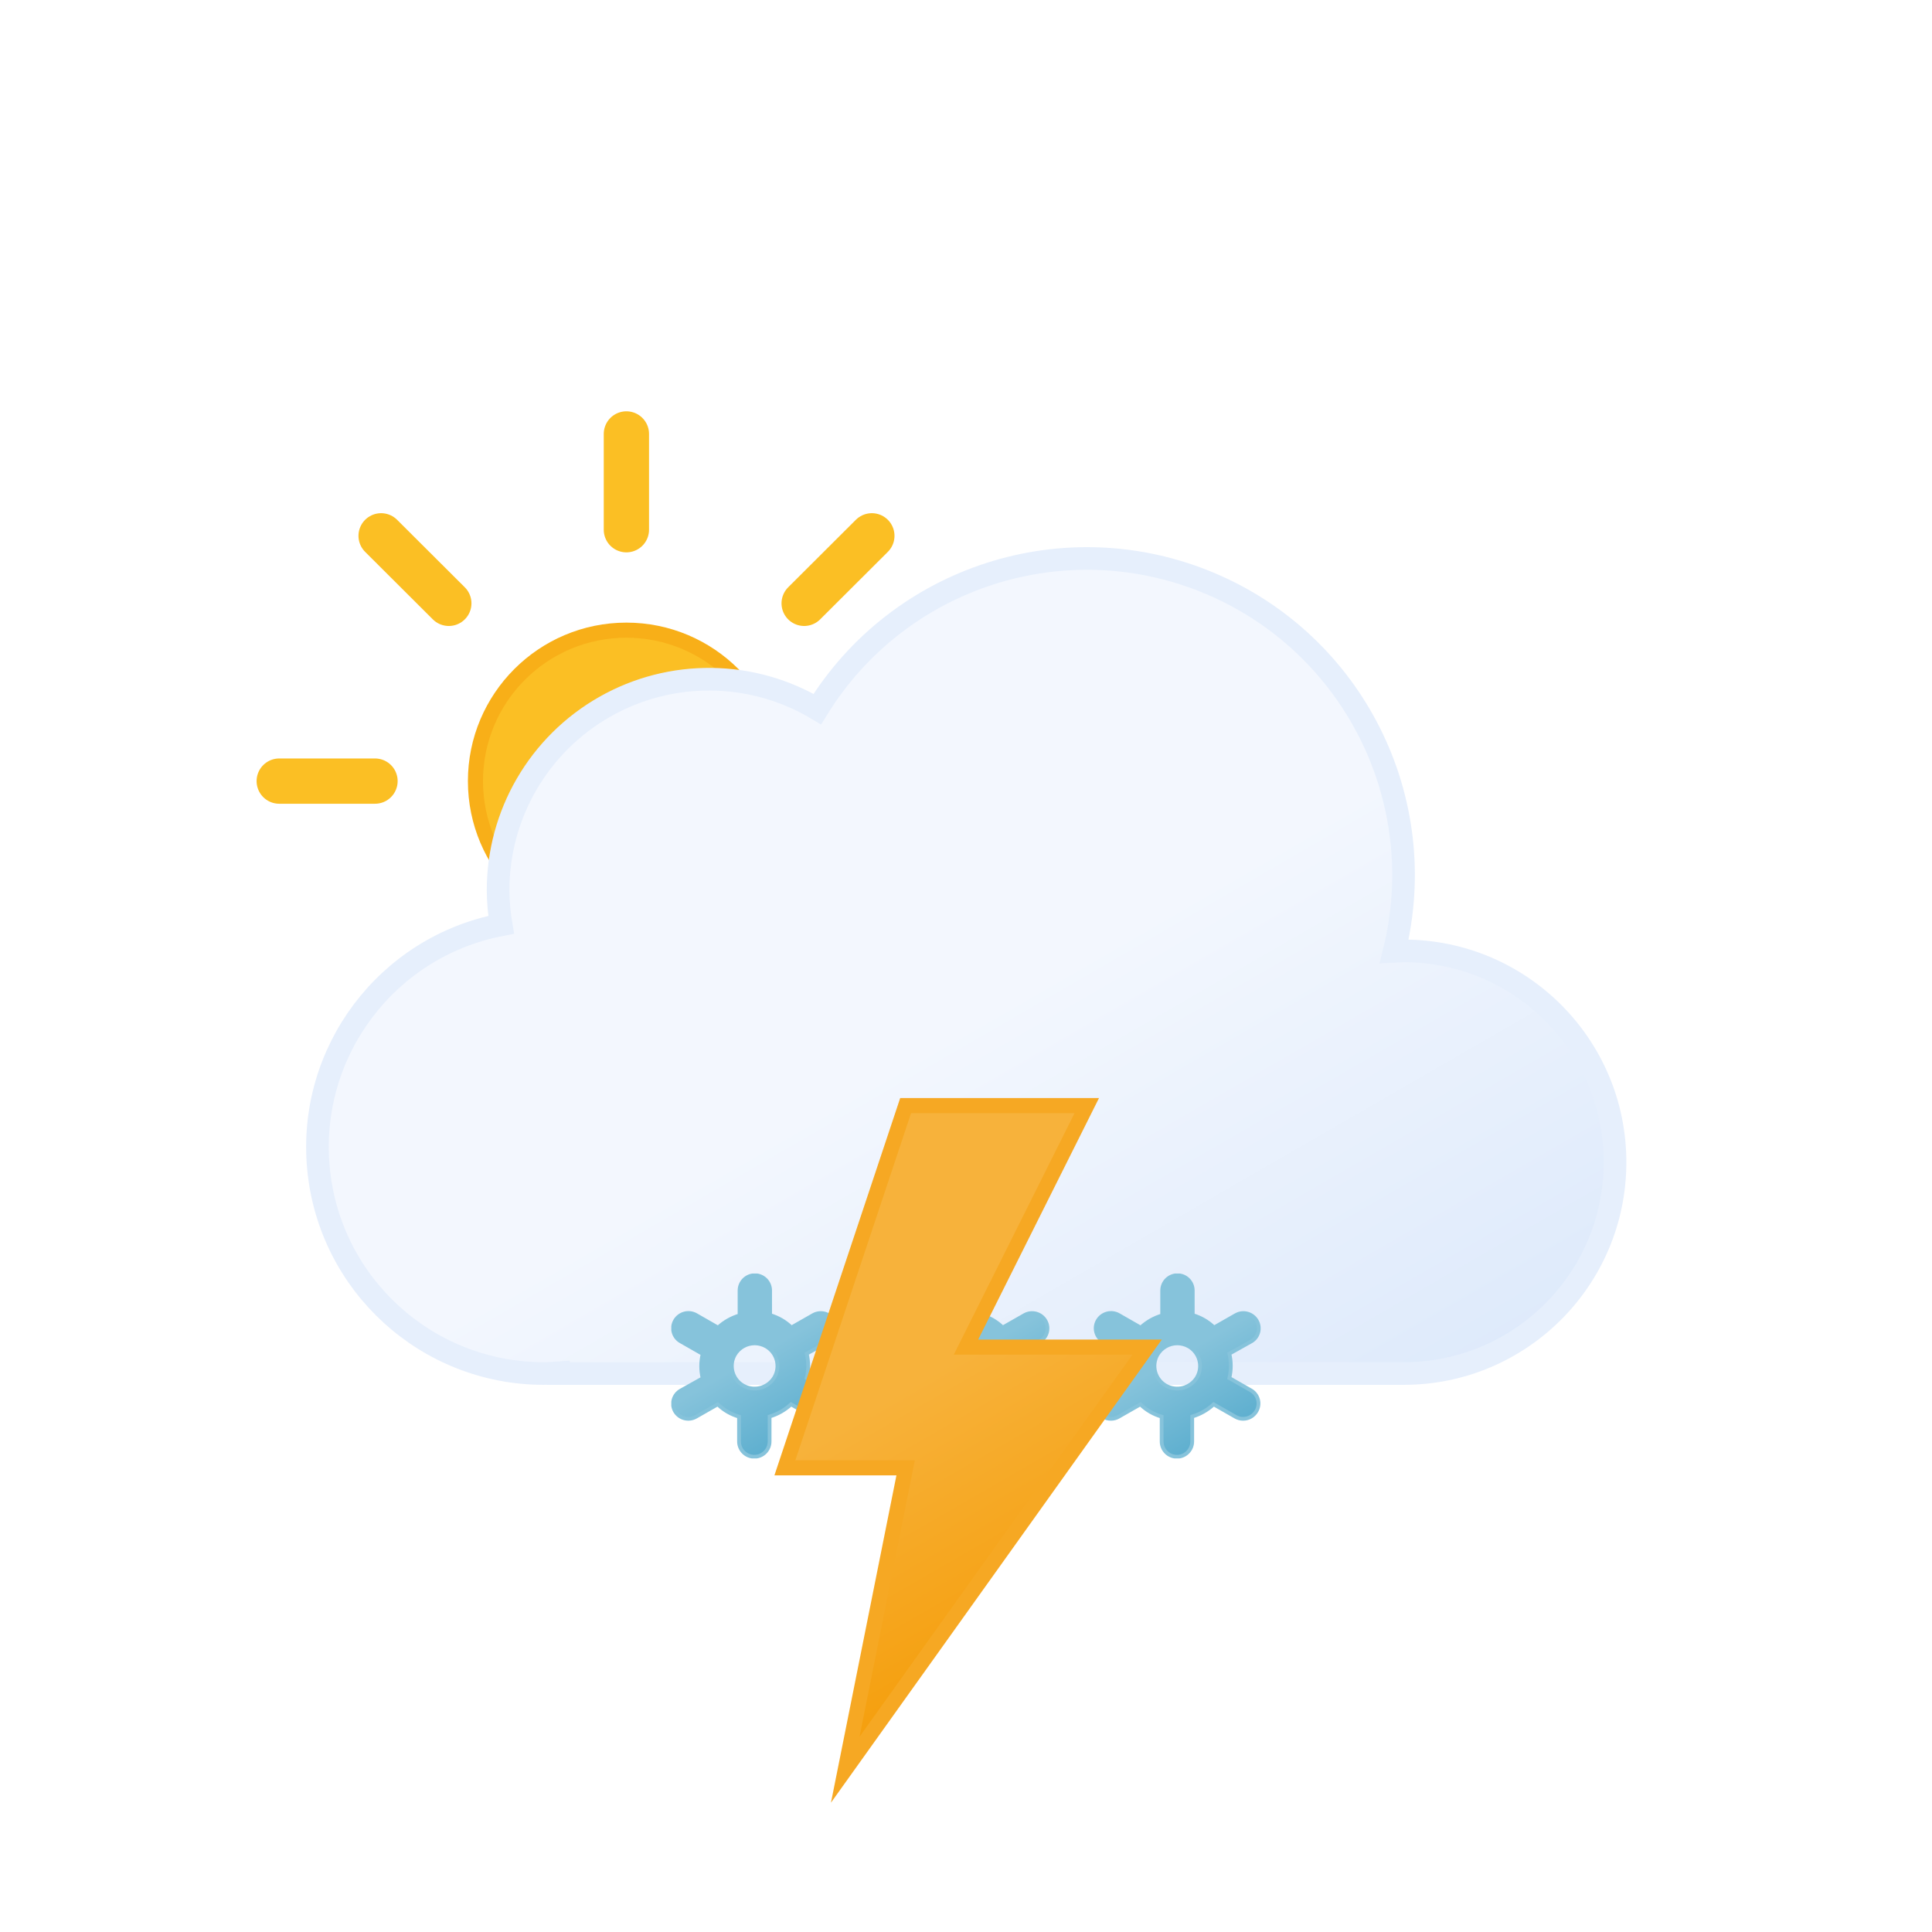
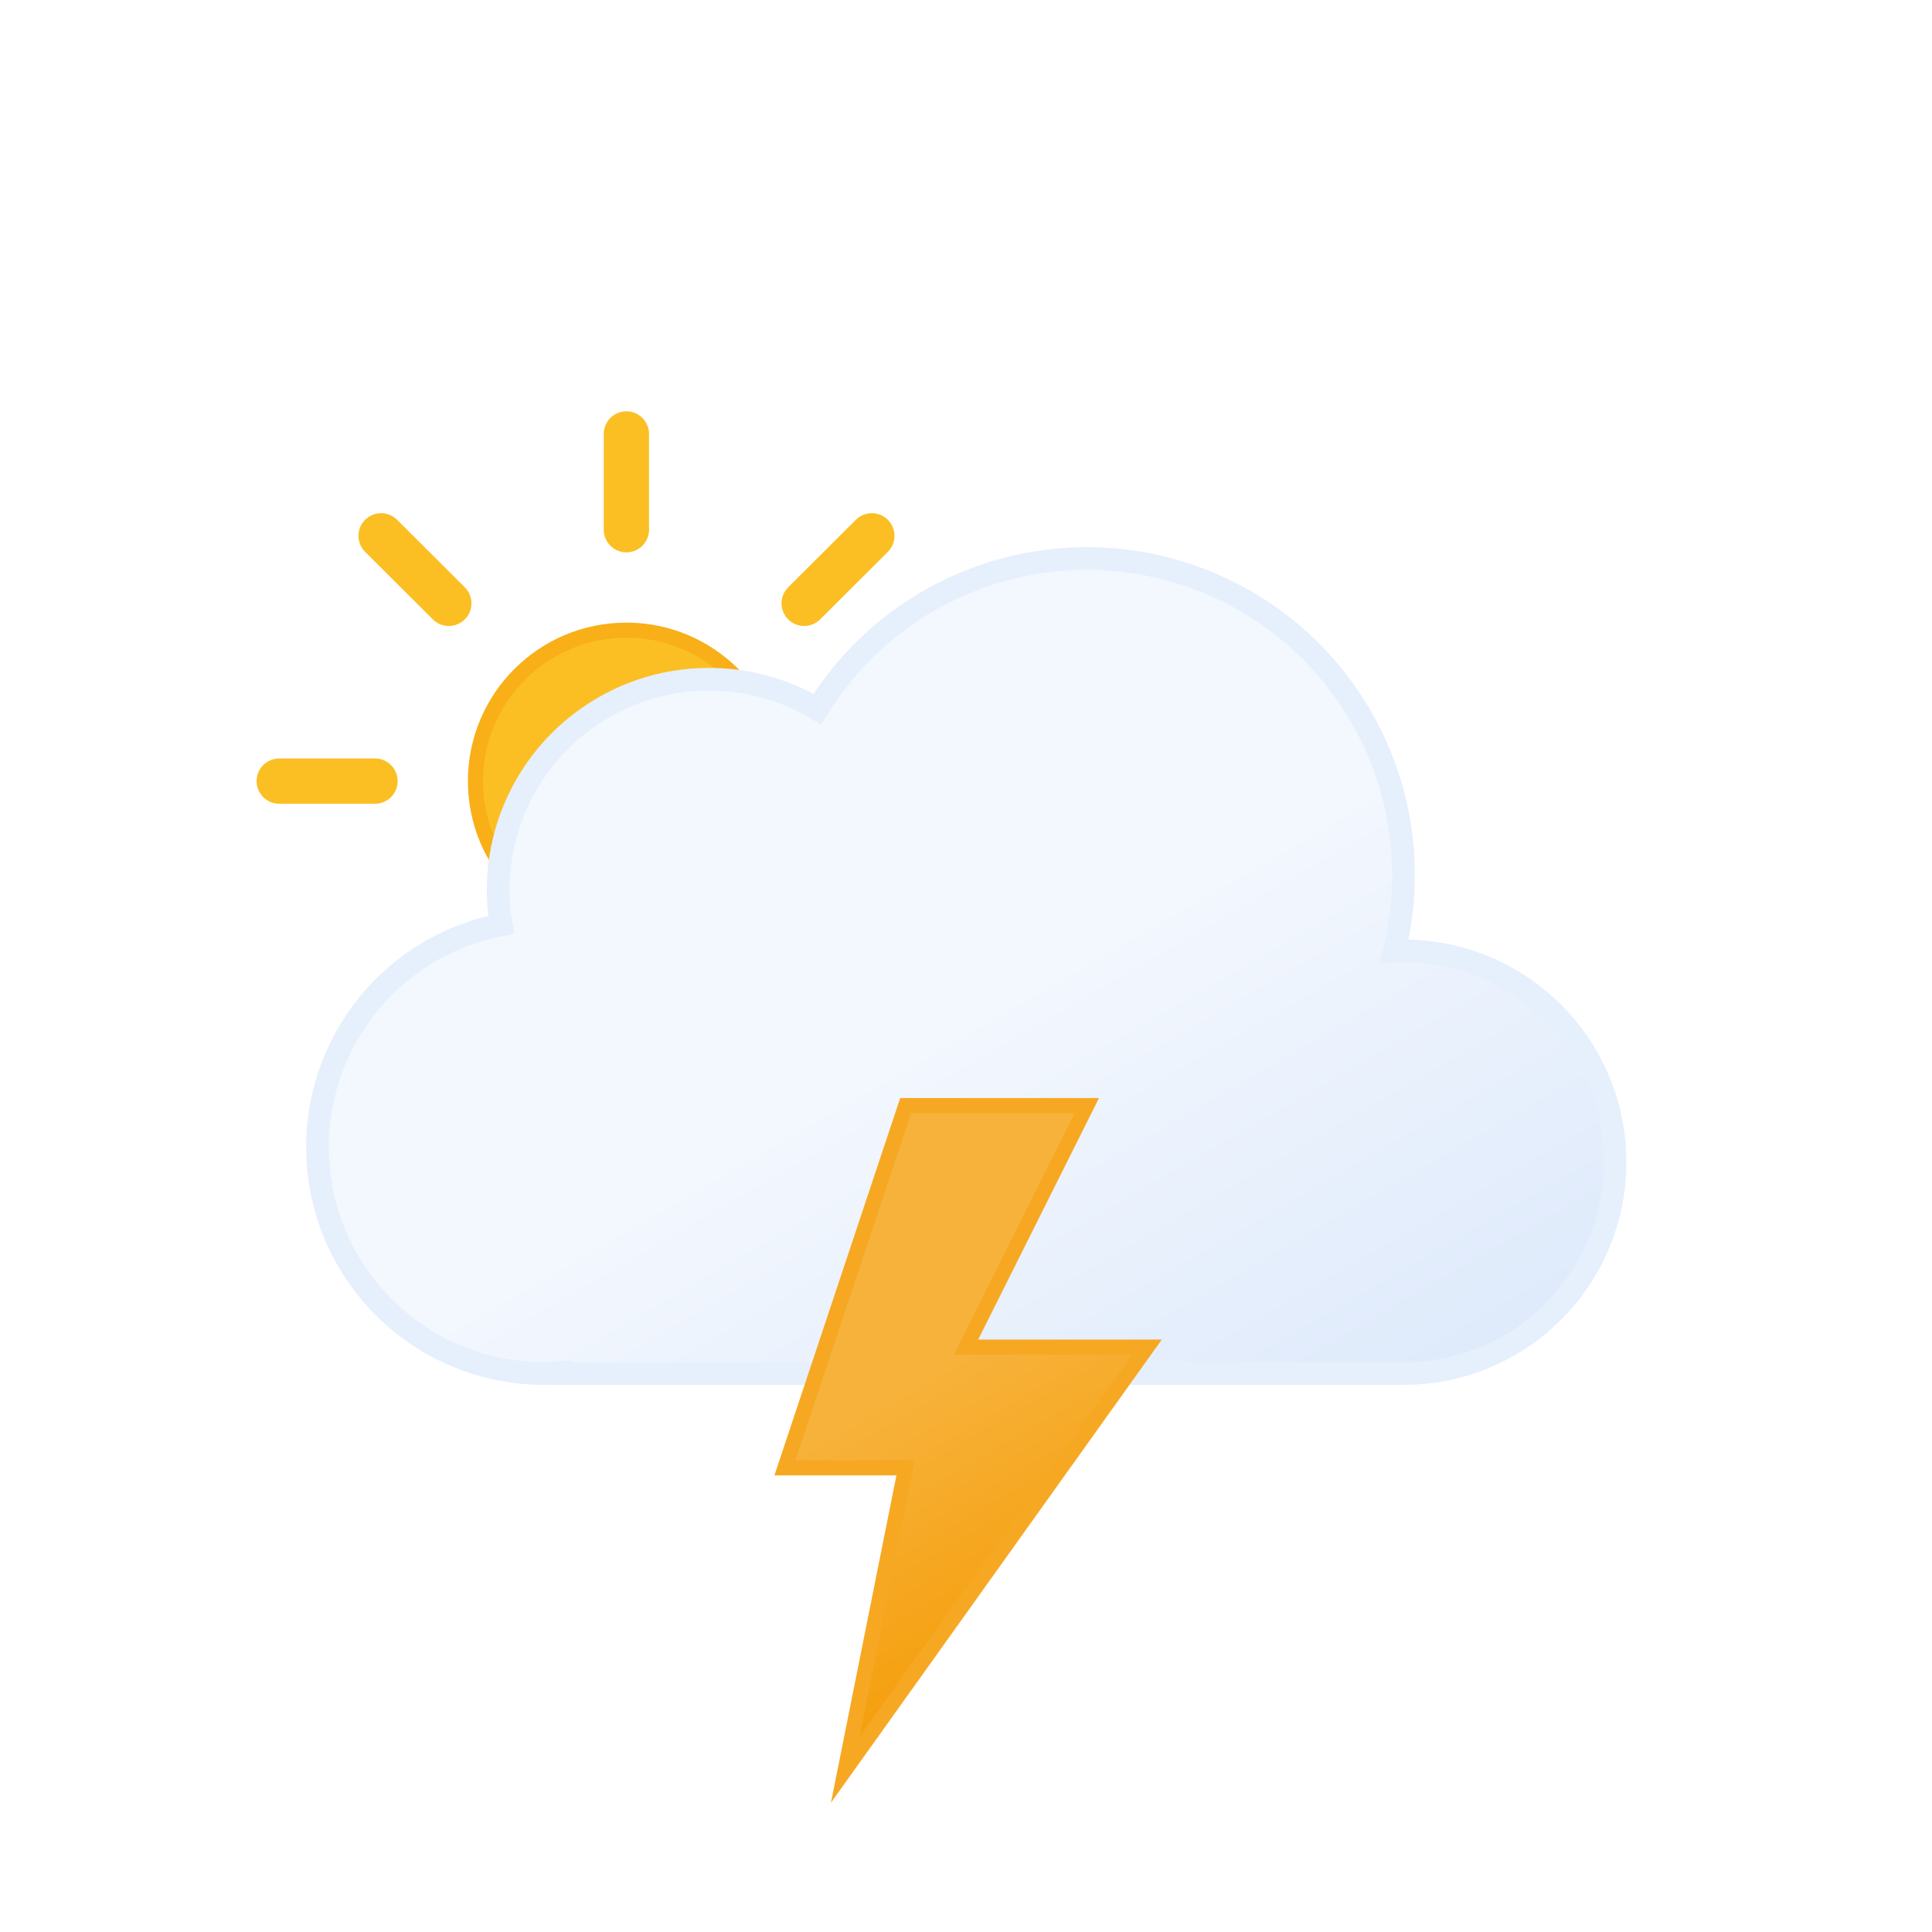
<svg xmlns="http://www.w3.org/2000/svg" xmlns:xlink="http://www.w3.org/1999/xlink" viewBox="0 0 512 512">
  <defs>
    <linearGradient id="a" x1="99.45" y1="30.68" x2="232.64" y2="261.37" gradientUnits="userSpaceOnUse">
      <stop offset="0" stop-color="#f3f7fe" />
      <stop offset="0.45" stop-color="#f3f7fe" />
      <stop offset="1" stop-color="#deeafb" />
    </linearGradient>
    <linearGradient id="b" x1="8.67" y1="17.07" x2="80.88" y2="142.14" gradientUnits="userSpaceOnUse">
      <stop offset="0" stop-color="#f7b23b" />
      <stop offset="0.45" stop-color="#f7b23b" />
      <stop offset="1" stop-color="#f59e0b" />
    </linearGradient>
    <linearGradient id="c" x1="11.38" y1="5.93" x2="32.82" y2="43.07" gradientUnits="userSpaceOnUse">
      <stop offset="0" stop-color="#86c3db" />
      <stop offset="0.45" stop-color="#86c3db" />
      <stop offset="1" stop-color="#5eafcf" />
    </linearGradient>
    <linearGradient id="d" x1="67.38" y1="5.93" x2="88.82" y2="43.07" xlink:href="#c" />
    <linearGradient id="e" x1="123.38" y1="5.93" x2="144.82" y2="43.07" xlink:href="#c" />
    <linearGradient id="f" x1="78" y1="63.35" x2="118" y2="132.65" gradientUnits="userSpaceOnUse">
      <stop offset="0" stop-color="#fbbf24" />
      <stop offset="0.45" stop-color="#fbbf24" />
      <stop offset="1" stop-color="#f59e0b" />
    </linearGradient>
    <symbol id="h" viewBox="0 0 196 196">
      <circle cx="98" cy="98" r="40" stroke="#f8af18" stroke-miterlimit="10" stroke-width="4" fill="url(#f)" />
-       <path d="M98,31.38V6m0,184V164.62M145.11,50.89,163.05,33M33,163.05l17.94-17.94m0-94.22L33,33m130.1,130.1-17.94-17.94M6,98H31.38M190,98H164.62" fill="none" stroke="#fbbf24" stroke-linecap="round" stroke-miterlimit="10" stroke-width="12" />
+       <path d="M98,31.38V6m0,184V164.62M145.11,50.89,163.05,33M33,163.05l17.94-17.94m0-94.22L33,33m130.1,130.1-17.94-17.94M6,98H31.38M190,98H164.62" fill="none" stroke="#fbbf24" stroke-linecap="round" stroke-miterlimit="10" stroke-width="12">
+         <animateTransform attributeName="transform" additive="sum" type="rotate" values="0 98 98; 45 98 98" dur="6s" repeatCount="indefinite" />
+       </path>
    </symbol>
    <symbol id="i" viewBox="0 0 350 222">
      <path d="M291,107c-.85,0-1.68.09-2.53.13A83.9,83.9,0,0,0,135.6,42.92,55.91,55.91,0,0,0,51,91a56.56,56.56,0,0,0,.8,9.08A60,60,0,0,0,63,219c1.35,0,2.67-.11,4-.2v.2H291a56,56,0,0,0,0-112Z" stroke="#e6effc" stroke-miterlimit="10" stroke-width="6" fill="url(#a)" />
    </symbol>
    <symbol id="g" viewBox="0 0 363 258">
      <use width="196" height="196" xlink:href="#h" />
      <use width="350" height="222" transform="translate(13 36)" xlink:href="#i" />
    </symbol>
-     <symbol id="j" viewBox="0 0 156.2 49">
-       <path d="M41.67,31l-5.78-3.3a13.74,13.74,0,0,0,0-6.47L41.67,18a4,4,0,0,0,1.49-5.46A4.08,4.08,0,0,0,37.62,11l-5.79,3.3a13.61,13.61,0,0,0-2.64-2,13.84,13.84,0,0,0-3-1.28V4.5a4.05,4.05,0,0,0-8.1,0v6.6a14.25,14.25,0,0,0-5.69,3.23L6.58,11A4.08,4.08,0,0,0,1,12.5,4,4,0,0,0,2.53,18l5.78,3.3a13.74,13.74,0,0,0,0,6.47L2.53,31A4,4,0,0,0,1,36.5a4.08,4.08,0,0,0,3.52,2,4,4,0,0,0,2-.54l5.79-3.3a13.61,13.61,0,0,0,2.64,2,13.8,13.8,0,0,0,3,1.27V44.5a4.05,4.05,0,0,0,8.1,0V37.89a14.22,14.22,0,0,0,5.68-3.23L37.62,38a4,4,0,0,0,2,.54,4.08,4.08,0,0,0,3.52-2A4,4,0,0,0,41.67,31ZM19.06,29.7a6,6,0,0,1-2.22-8.2,6.1,6.1,0,0,1,5.27-3,6.16,6.16,0,0,1,3,.8,6,6,0,0,1,2.22,8.2A6.12,6.12,0,0,1,19.06,29.7Z" stroke="#86c3db" stroke-miterlimit="10" fill="url(#c)" />
-       <path d="M97.67,31l-5.78-3.3a13.74,13.74,0,0,0,0-6.47L97.67,18a4,4,0,0,0,1.49-5.46A4.08,4.08,0,0,0,93.62,11l-5.79,3.3a13.61,13.61,0,0,0-2.64-2,13.84,13.84,0,0,0-3-1.28V4.5a4.05,4.05,0,0,0-8.1,0v6.6a14.25,14.25,0,0,0-5.69,3.23L62.58,11A4.08,4.08,0,0,0,57,12.5,4,4,0,0,0,58.53,18l5.78,3.3a13.74,13.74,0,0,0,0,6.47L58.53,31A4,4,0,0,0,57,36.5a4.08,4.08,0,0,0,3.52,2,4,4,0,0,0,2-.54l5.79-3.3a13.61,13.61,0,0,0,2.64,2,13.8,13.8,0,0,0,3,1.27V44.5a4.05,4.05,0,0,0,8.1,0V37.89a14.22,14.22,0,0,0,5.68-3.23L93.62,38a4,4,0,0,0,2,.54,4.08,4.08,0,0,0,3.52-2A4,4,0,0,0,97.67,31ZM75.06,29.7a6,6,0,0,1-2.22-8.2,6.1,6.1,0,0,1,5.27-3,6.16,6.16,0,0,1,3,.8,6,6,0,0,1,2.22,8.2A6.12,6.12,0,0,1,75.06,29.7Z" stroke="#86c3db" stroke-miterlimit="10" fill="url(#d)" />
-       <path d="M153.67,31l-5.78-3.3a13.74,13.74,0,0,0,0-6.47L153.67,18a4,4,0,0,0,1.49-5.46A4.08,4.08,0,0,0,149.62,11l-5.79,3.3a13.61,13.61,0,0,0-2.64-2,13.84,13.84,0,0,0-3-1.28V4.5a4.05,4.05,0,0,0-8.1,0v6.6a14.25,14.25,0,0,0-5.69,3.23L118.58,11A4.08,4.08,0,0,0,113,12.5,4,4,0,0,0,114.53,18l5.78,3.3a13.74,13.74,0,0,0,0,6.47L114.53,31A4,4,0,0,0,113,36.5a4.08,4.08,0,0,0,3.52,2,4,4,0,0,0,2-.54l5.79-3.3a13.61,13.61,0,0,0,2.64,2,13.8,13.8,0,0,0,3,1.27V44.5a4.05,4.05,0,0,0,8.1,0V37.89a14.22,14.22,0,0,0,5.68-3.23l5.79,3.3a4,4,0,0,0,2,.54,4.08,4.08,0,0,0,3.52-2A4,4,0,0,0,153.67,31ZM131.06,29.7a6,6,0,0,1-2.22-8.2,6.1,6.1,0,0,1,5.27-3,6.16,6.16,0,0,1,3,.8,6,6,0,0,1,2.22,8.2A6.12,6.12,0,0,1,131.06,29.7Z" stroke="#86c3db" stroke-miterlimit="10" fill="url(#e)" />
+     <symbol id="j" viewBox="0 0 156.2 49" overflow="visible">
+       <g>
+         <path d="M41.67,31l-5.78-3.3a13.74,13.74,0,0,0,0-6.47L41.67,18a4,4,0,0,0,1.49-5.46A4.08,4.08,0,0,0,37.62,11l-5.79,3.3a13.61,13.61,0,0,0-2.64-2,13.84,13.84,0,0,0-3-1.28V4.5a4.05,4.05,0,0,0-8.1,0v6.6a14.25,14.25,0,0,0-5.69,3.23L6.58,11A4.08,4.08,0,0,0,1,12.5,4,4,0,0,0,2.53,18l5.78,3.3a13.74,13.74,0,0,0,0,6.47L2.53,31A4,4,0,0,0,1,36.5a4.08,4.08,0,0,0,3.52,2,4,4,0,0,0,2-.54l5.79-3.3a13.61,13.61,0,0,0,2.64,2,13.8,13.8,0,0,0,3,1.27V44.5a4.05,4.05,0,0,0,8.1,0V37.89a14.22,14.22,0,0,0,5.68-3.23L37.62,38a4,4,0,0,0,2,.54,4.08,4.08,0,0,0,3.52-2A4,4,0,0,0,41.67,31ZM19.06,29.7a6,6,0,0,1-2.22-8.2,6.1,6.1,0,0,1,5.27-3,6.16,6.16,0,0,1,3,.8,6,6,0,0,1,2.22,8.2A6.12,6.12,0,0,1,19.06,29.7Z" stroke="#86c3db" stroke-miterlimit="10" fill="url(#c)" opacity="0">
+           <animateTransform attributeName="transform" additive="sum" type="rotate" values="0 24 24; 360 24 24" dur="6s" repeatCount="indefinite" />
+           <animate id="t1" attributeName="opacity" values="0; 1; 1; 0" begin="0s; t1.end+1s" dur="2s" keyTimes="0; .17; .83; 1" />
+         </path>
+         <animateTransform id="s1" attributeName="transform" additive="sum" type="translate" values="0 -36; 0 92;" begin="0s; s1.end+1s" dur="2s" />
+       </g>
+       <g>
+         <path d="M97.67,31l-5.78-3.3a13.74,13.74,0,0,0,0-6.47L97.67,18a4,4,0,0,0,1.49-5.46A4.08,4.08,0,0,0,93.62,11l-5.79,3.3a13.61,13.61,0,0,0-2.64-2,13.84,13.84,0,0,0-3-1.28V4.5a4.05,4.05,0,0,0-8.1,0v6.6a14.25,14.25,0,0,0-5.69,3.23L62.58,11A4.08,4.08,0,0,0,57,12.5,4,4,0,0,0,58.53,18l5.78,3.3a13.74,13.74,0,0,0,0,6.47L58.53,31A4,4,0,0,0,57,36.5a4.08,4.08,0,0,0,3.52,2,4,4,0,0,0,2-.54l5.79-3.3a13.61,13.61,0,0,0,2.64,2,13.8,13.8,0,0,0,3,1.27V44.5a4.05,4.05,0,0,0,8.1,0V37.89a14.22,14.22,0,0,0,5.68-3.23L93.62,38a4,4,0,0,0,2,.54,4.08,4.08,0,0,0,3.52-2A4,4,0,0,0,97.67,31ZM75.06,29.7a6,6,0,0,1-2.22-8.2,6.1,6.1,0,0,1,5.27-3,6.16,6.16,0,0,1,3,.8,6,6,0,0,1,2.22,8.2A6.12,6.12,0,0,1,75.06,29.7Z" stroke="#86c3db" stroke-miterlimit="10" fill="url(#d)" opacity="0">
+           <animateTransform attributeName="transform" additive="sum" type="rotate" values="0 80 24; 360 80 24" dur="6s" repeatCount="indefinite" />
+           <animate id="t2" attributeName="opacity" values="0; 1; 1; 0" begin="-.83s; t2.end+1s" dur="2s" keyTimes="0; .17; .83; 1" />
+         </path>
+         <animateTransform id="s2" attributeName="transform" additive="sum" type="translate" values="0 -36; 0 92;" begin="-.83s; s2.end+1s" dur="2s" />
+       </g>
+       <g>
+         <path d="M153.67,31l-5.78-3.3a13.74,13.74,0,0,0,0-6.47L153.67,18a4,4,0,0,0,1.49-5.46A4.08,4.08,0,0,0,149.62,11l-5.79,3.3a13.61,13.61,0,0,0-2.64-2,13.84,13.84,0,0,0-3-1.28V4.5a4.05,4.05,0,0,0-8.1,0v6.6a14.25,14.25,0,0,0-5.69,3.23L118.58,11A4.08,4.08,0,0,0,113,12.5,4,4,0,0,0,114.53,18l5.78,3.3a13.74,13.74,0,0,0,0,6.47L114.53,31A4,4,0,0,0,113,36.5a4.08,4.08,0,0,0,3.52,2,4,4,0,0,0,2-.54l5.79-3.3a13.61,13.61,0,0,0,2.64,2,13.8,13.8,0,0,0,3,1.27V44.5a4.05,4.05,0,0,0,8.1,0V37.89a14.22,14.22,0,0,0,5.68-3.23l5.79,3.3a4,4,0,0,0,2,.54,4.08,4.08,0,0,0,3.52-2A4,4,0,0,0,153.67,31ZM131.06,29.7a6,6,0,0,1-2.22-8.2,6.1,6.1,0,0,1,5.27-3,6.16,6.16,0,0,1,3,.8,6,6,0,0,1,2.22,8.2A6.12,6.12,0,0,1,131.06,29.7Z" stroke="#86c3db" stroke-miterlimit="10" fill="url(#e)" opacity="0">
+           <animateTransform attributeName="transform" additive="sum" type="rotate" values="0 136 24; 360 136 24" dur="6s" repeatCount="indefinite" />
+           <animate id="t3" attributeName="opacity" values="0; 1; 1; 0" begin=".83s; t3.end+1s" dur="2s" keyTimes="0; .17; .83; 1" />
+         </path>
+         <animateTransform id="s3" attributeName="transform" additive="sum" type="translate" values="0 -36; 0 92;" begin=".83s; s3.end+1s" dur="2s" />
+       </g>
    </symbol>
    <symbol id="k" viewBox="0 0 102.66 186.75">
-       <polygon points="34.77 2 2.77 98 34.77 98 18.77 178 98.78 66 50.77 66 82.78 2 34.77 2" stroke="#f6a823" stroke-miterlimit="10" stroke-width="4" fill="url(#b)" />
+       <polygon points="34.77 2 2.77 98 34.77 98 18.77 178 98.78 66 50.77 66 82.78 2 34.77 2" stroke="#f6a823" stroke-miterlimit="10" stroke-width="4" fill="url(#b)">
+         <animate id="x1" attributeName="opacity" values="1; 1; 0; 1; 0; 1; 0; 1" begin="0s; x1.end+.67s" dur="1.33s" keyTimes="0; .38; .5; .63; .75; .86; .94; 1" />
+       </polygon>
    </symbol>
  </defs>
  <use width="363" height="258" transform="translate(68 109)" xlink:href="#g" />
  <use width="156.2" height="49" transform="translate(177.9 337.5)" xlink:href="#j" />
  <use width="102.66" height="186.74" transform="translate(205.23 291)" xlink:href="#k" />
</svg>
